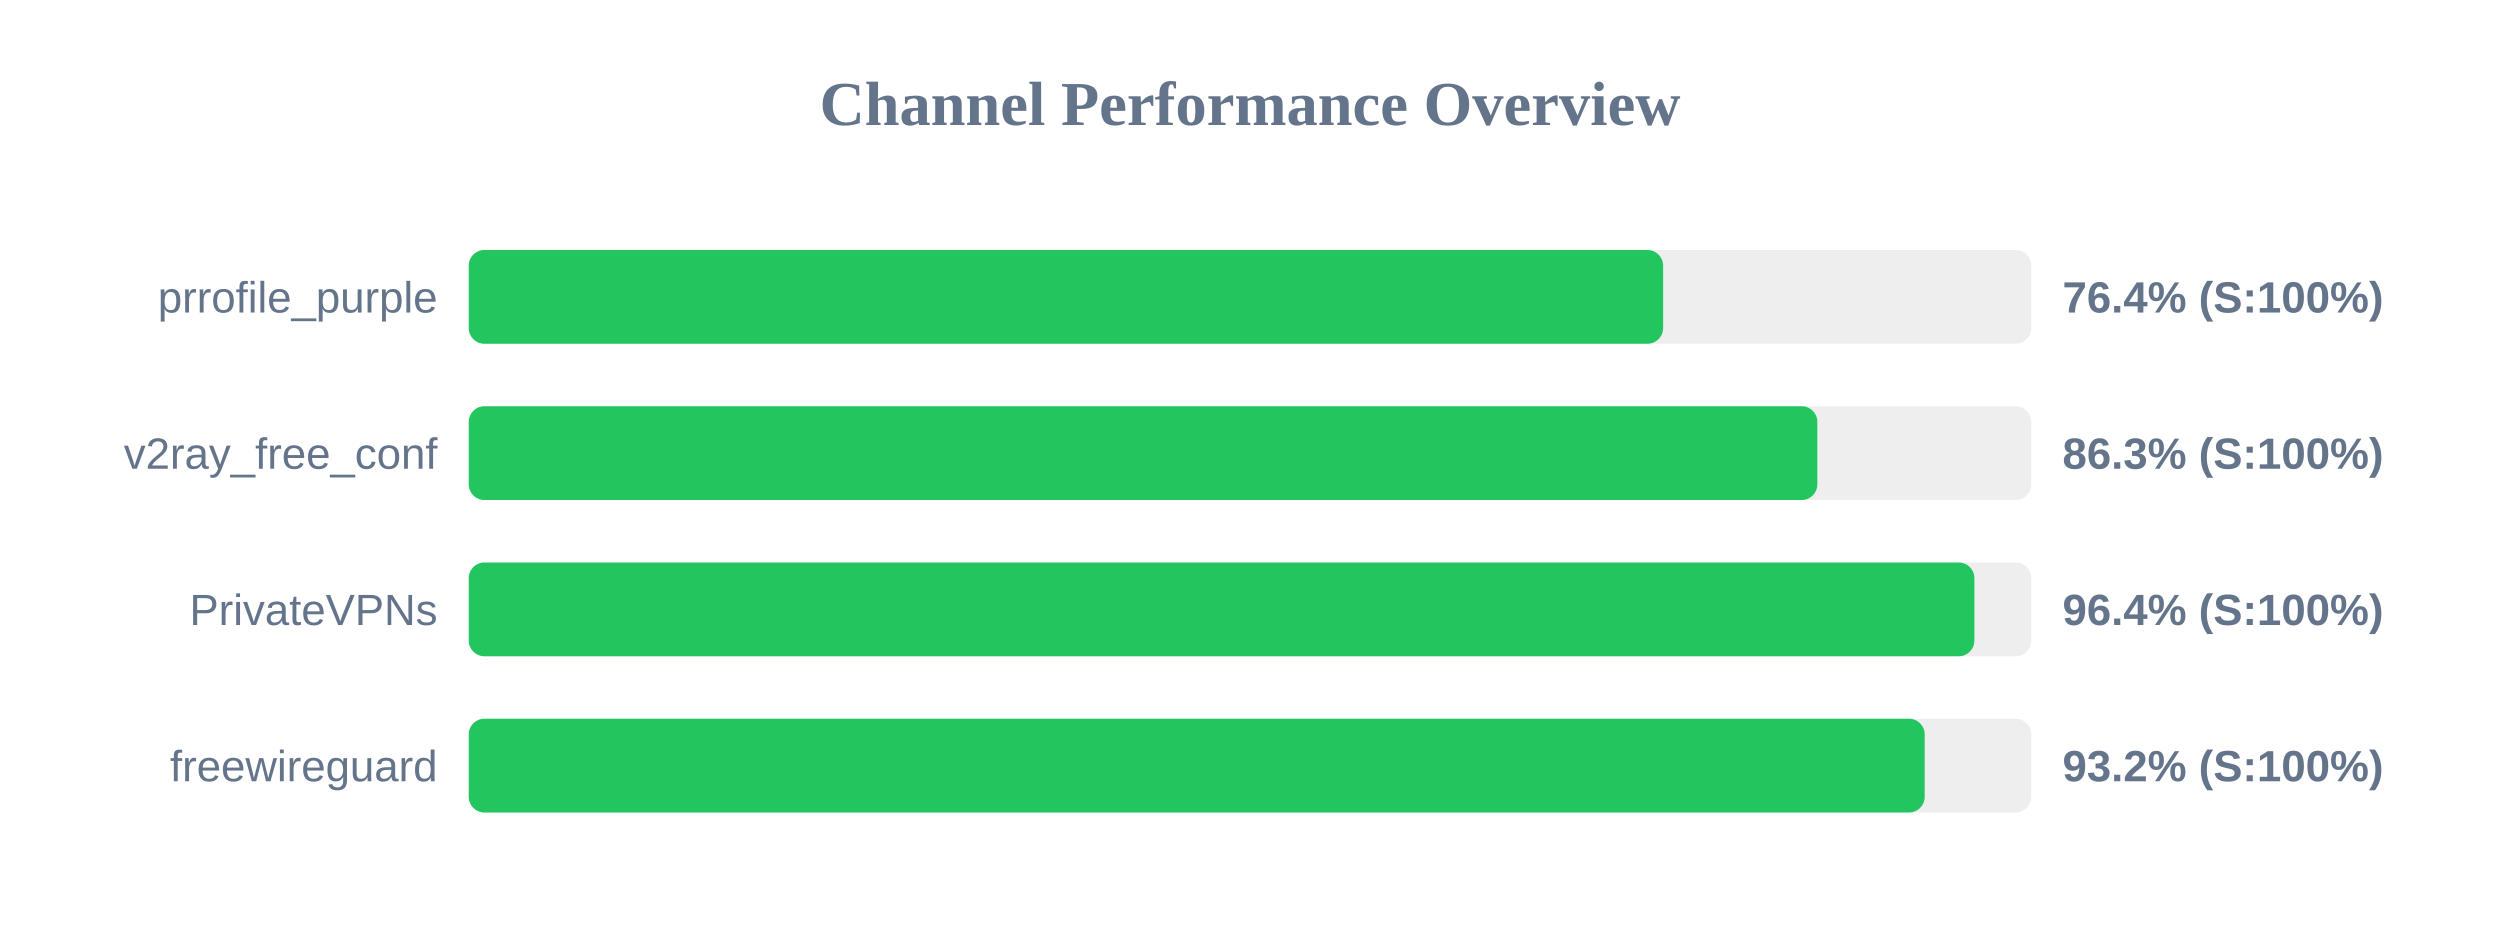
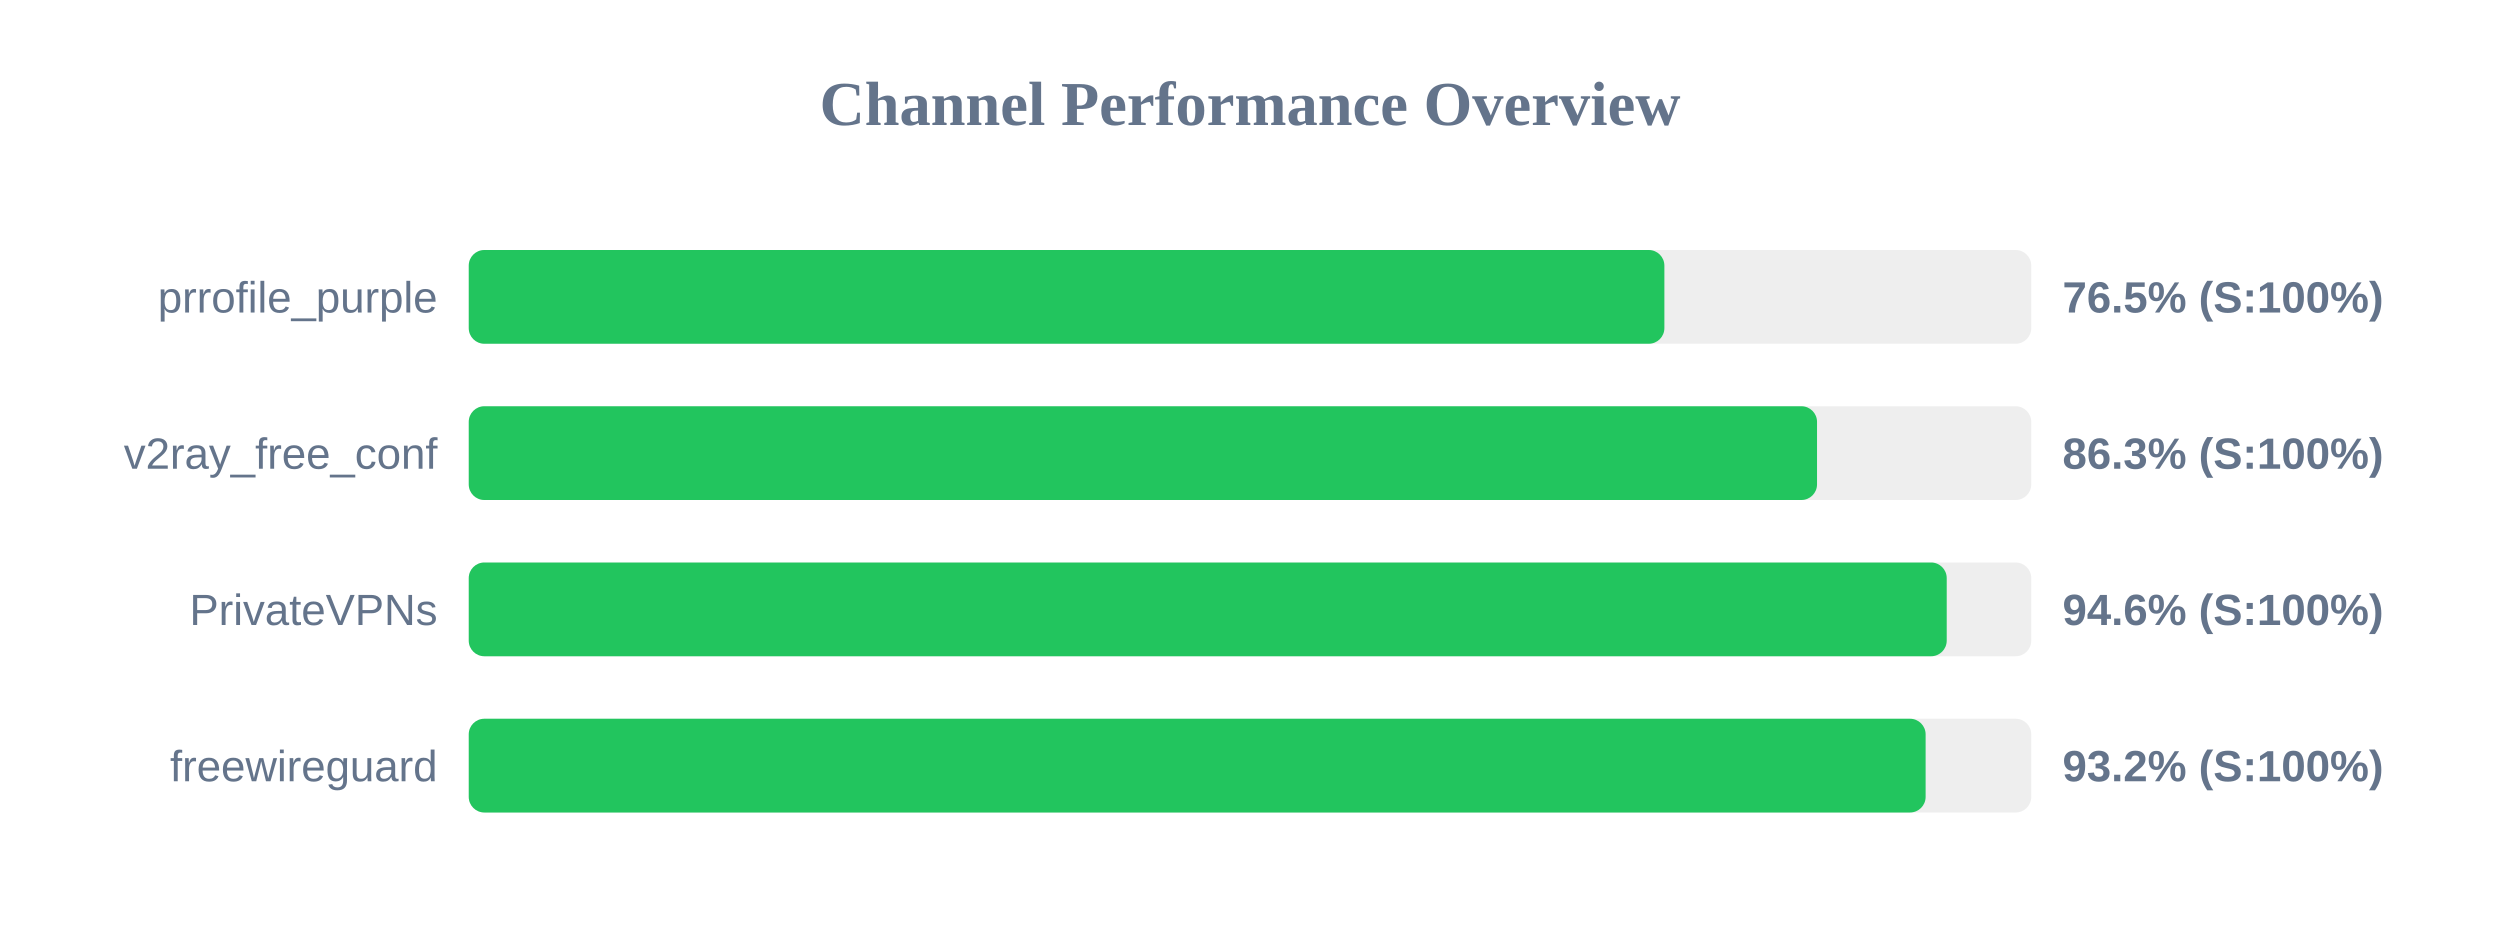
<svg xmlns="http://www.w3.org/2000/svg" width="800" height="300" version="1.1">
  <style>
        .row { font: 14px Arial; fill: #64748b; }
        .score { font: bold 14px Arial; fill: #64748b; }
    </style>
  <text x="400" y="40" text-anchor="middle" font-size="20px" font-weight="bold" fill="#64748b">Channel Performance Overview</text>
  <rect x="150" y="80" width="500" height="30" fill="#eee" rx="5" />
-   <rect x="150" y="80" width="382.2" height="30" fill="#22c55e" rx="5" />
+   <rect x="150" y="80" width="382.6" height="30" fill="#22c55e" rx="5" />
  <text x="140" y="100" text-anchor="end" class="row">prrofile_purple</text>
-   <text x="660" y="100" text-anchor="start" class="score">76.4% (S:100%)</text>
+   <text x="660" y="100" text-anchor="start" class="score">76.5% (S:100%)</text>
  <rect x="150" y="130" width="500" height="30" fill="#eee" rx="5" />
-   <rect x="150" y="130" width="431.55" height="30" fill="#22c55e" rx="5" />
+   <rect x="150" y="130" width="431.45" height="30" fill="#22c55e" rx="5" />
  <text x="140" y="150" text-anchor="end" class="row">v2ray_free_conf</text>
  <text x="660" y="150" text-anchor="start" class="score">86.3% (S:100%)</text>
  <rect x="150" y="180" width="500" height="30" fill="#eee" rx="5" />
-   <rect x="150" y="180" width="481.8" height="30" fill="#22c55e" rx="5" />
+   <rect x="150" y="180" width="472.95" height="30" fill="#22c55e" rx="5" />
  <text x="140" y="200" text-anchor="end" class="row">PrivateVPNs</text>
-   <text x="660" y="200" text-anchor="start" class="score">96.4% (S:100%)</text>
+   <text x="660" y="200" text-anchor="start" class="score">94.6% (S:100%)</text>
  <rect x="150" y="230" width="500" height="30" fill="#eee" rx="5" />
-   <rect x="150" y="230" width="465.9" height="30" fill="#22c55e" rx="5" />
+   <rect x="150" y="230" width="466.2" height="30" fill="#22c55e" rx="5" />
  <text x="140" y="250" text-anchor="end" class="row">freewireguard</text>
  <text x="660" y="250" text-anchor="start" class="score">93.2% (S:100%)</text>
</svg>
